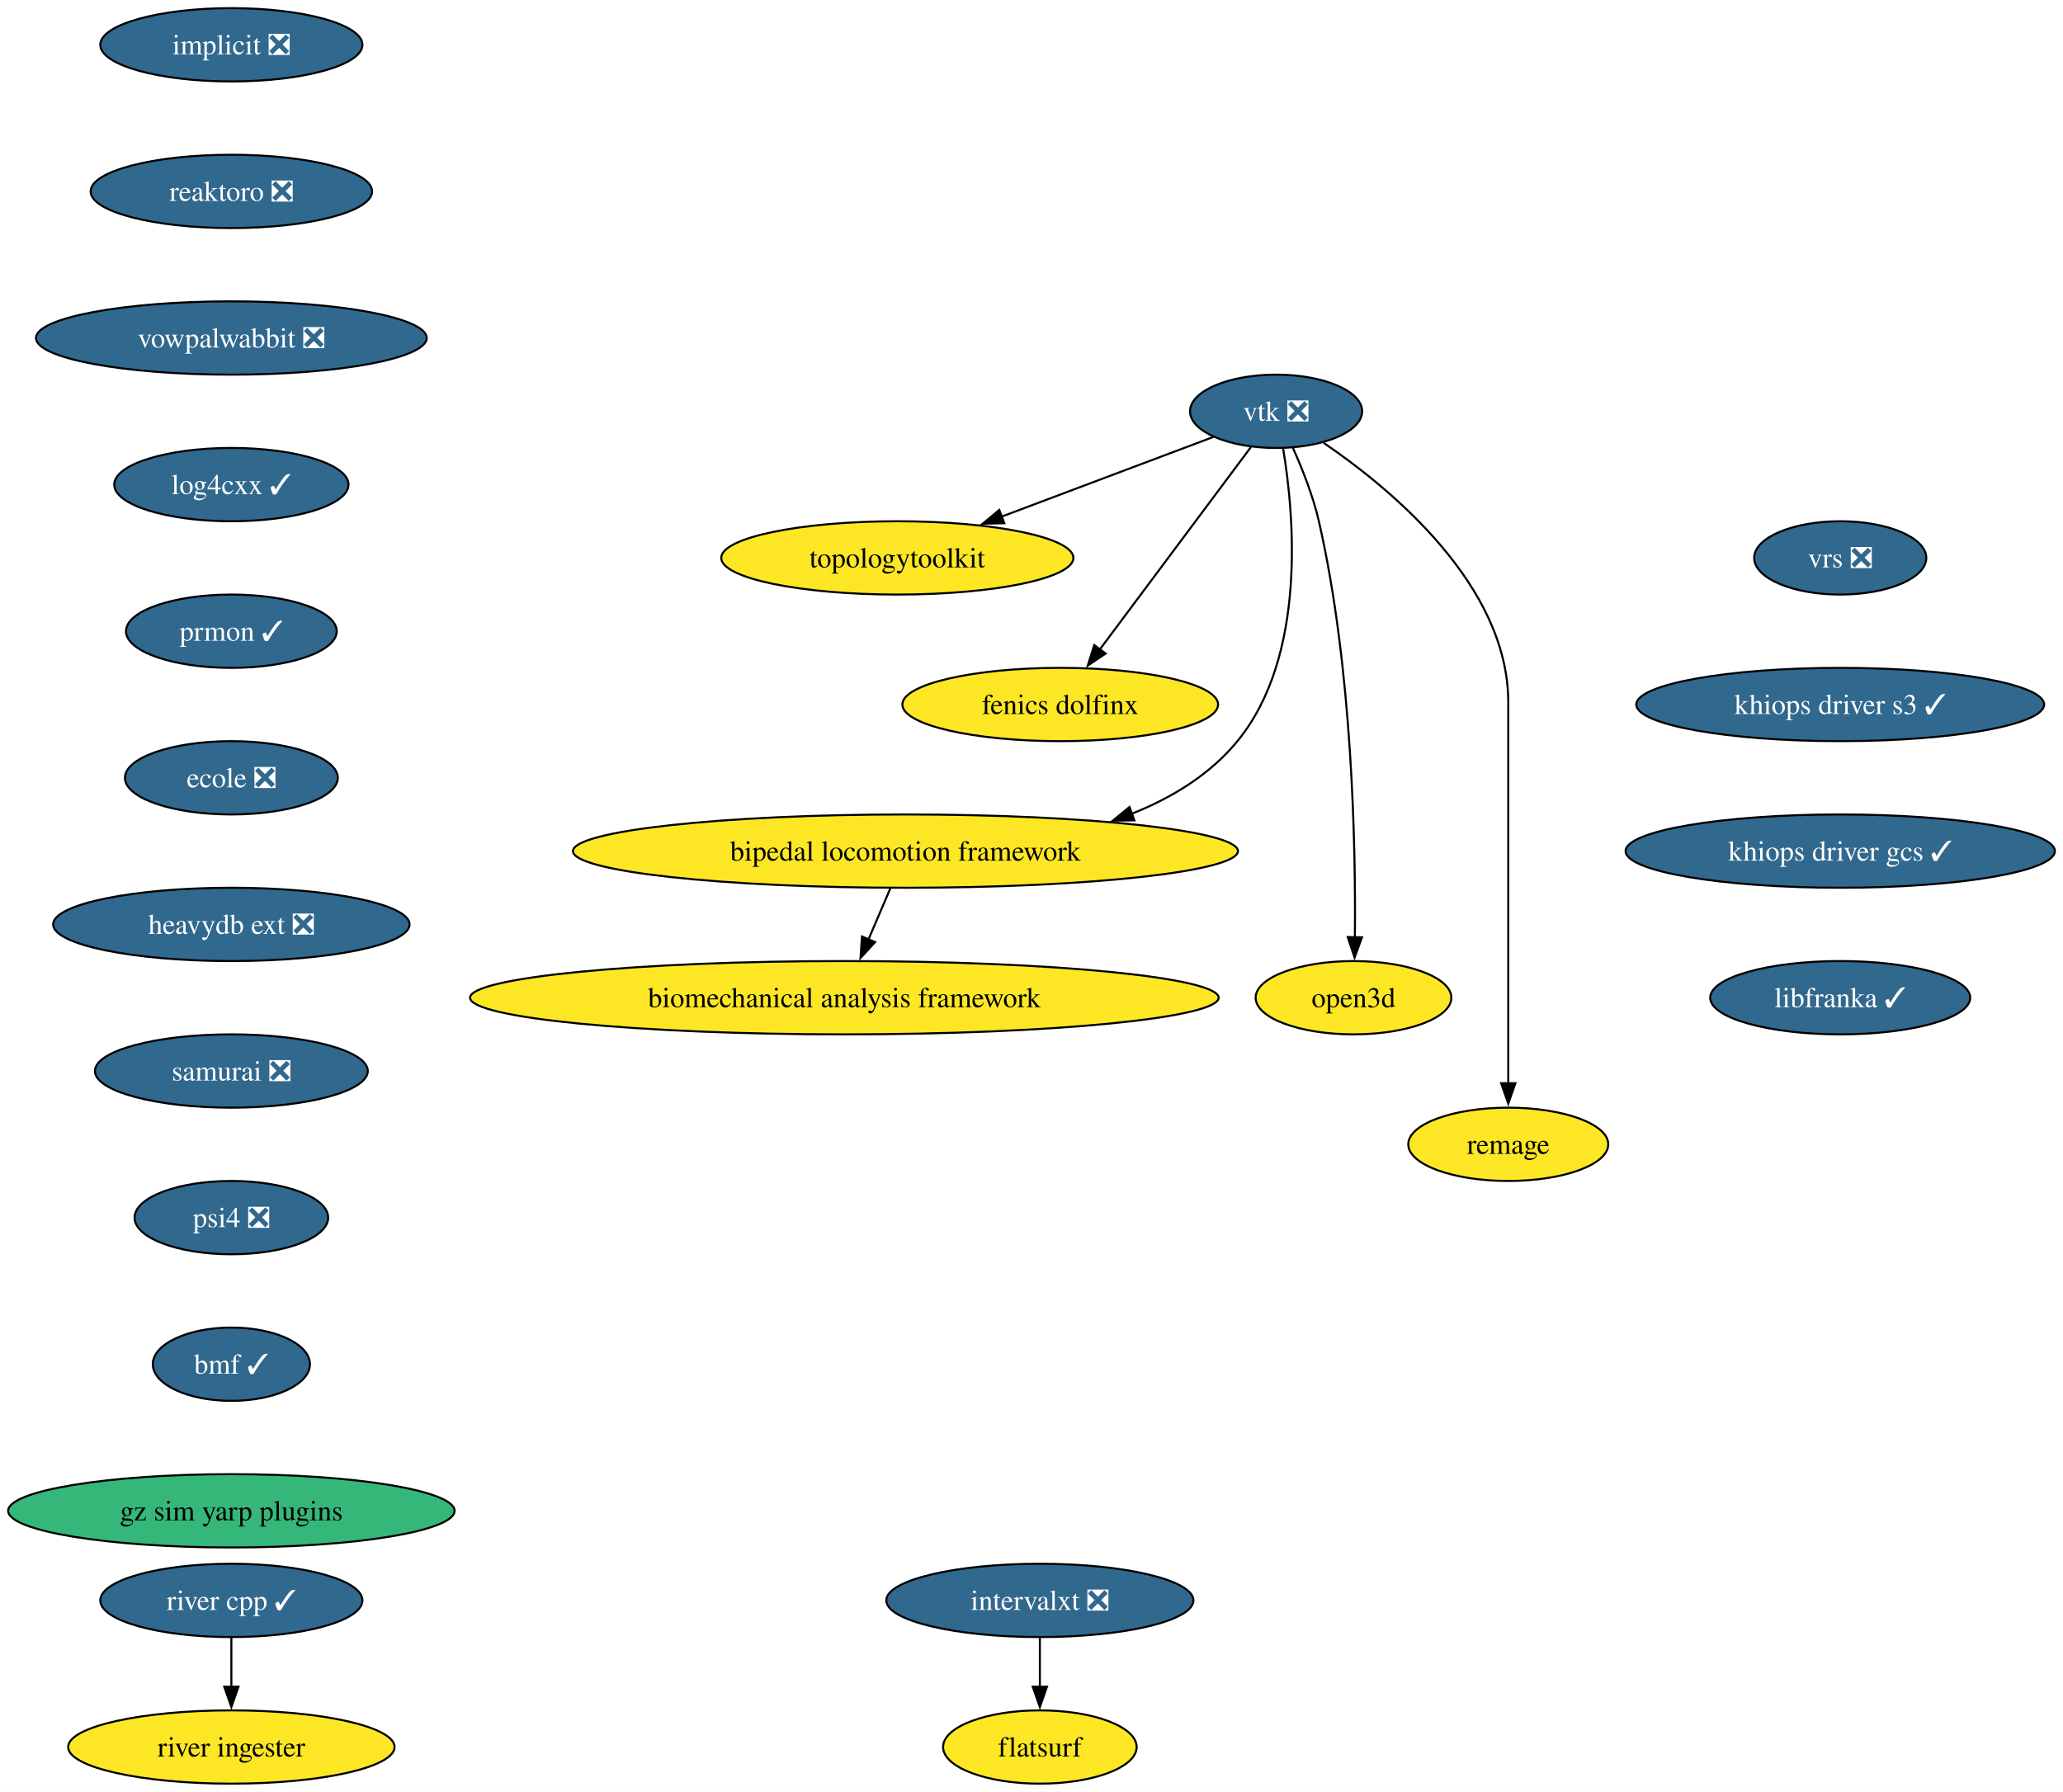
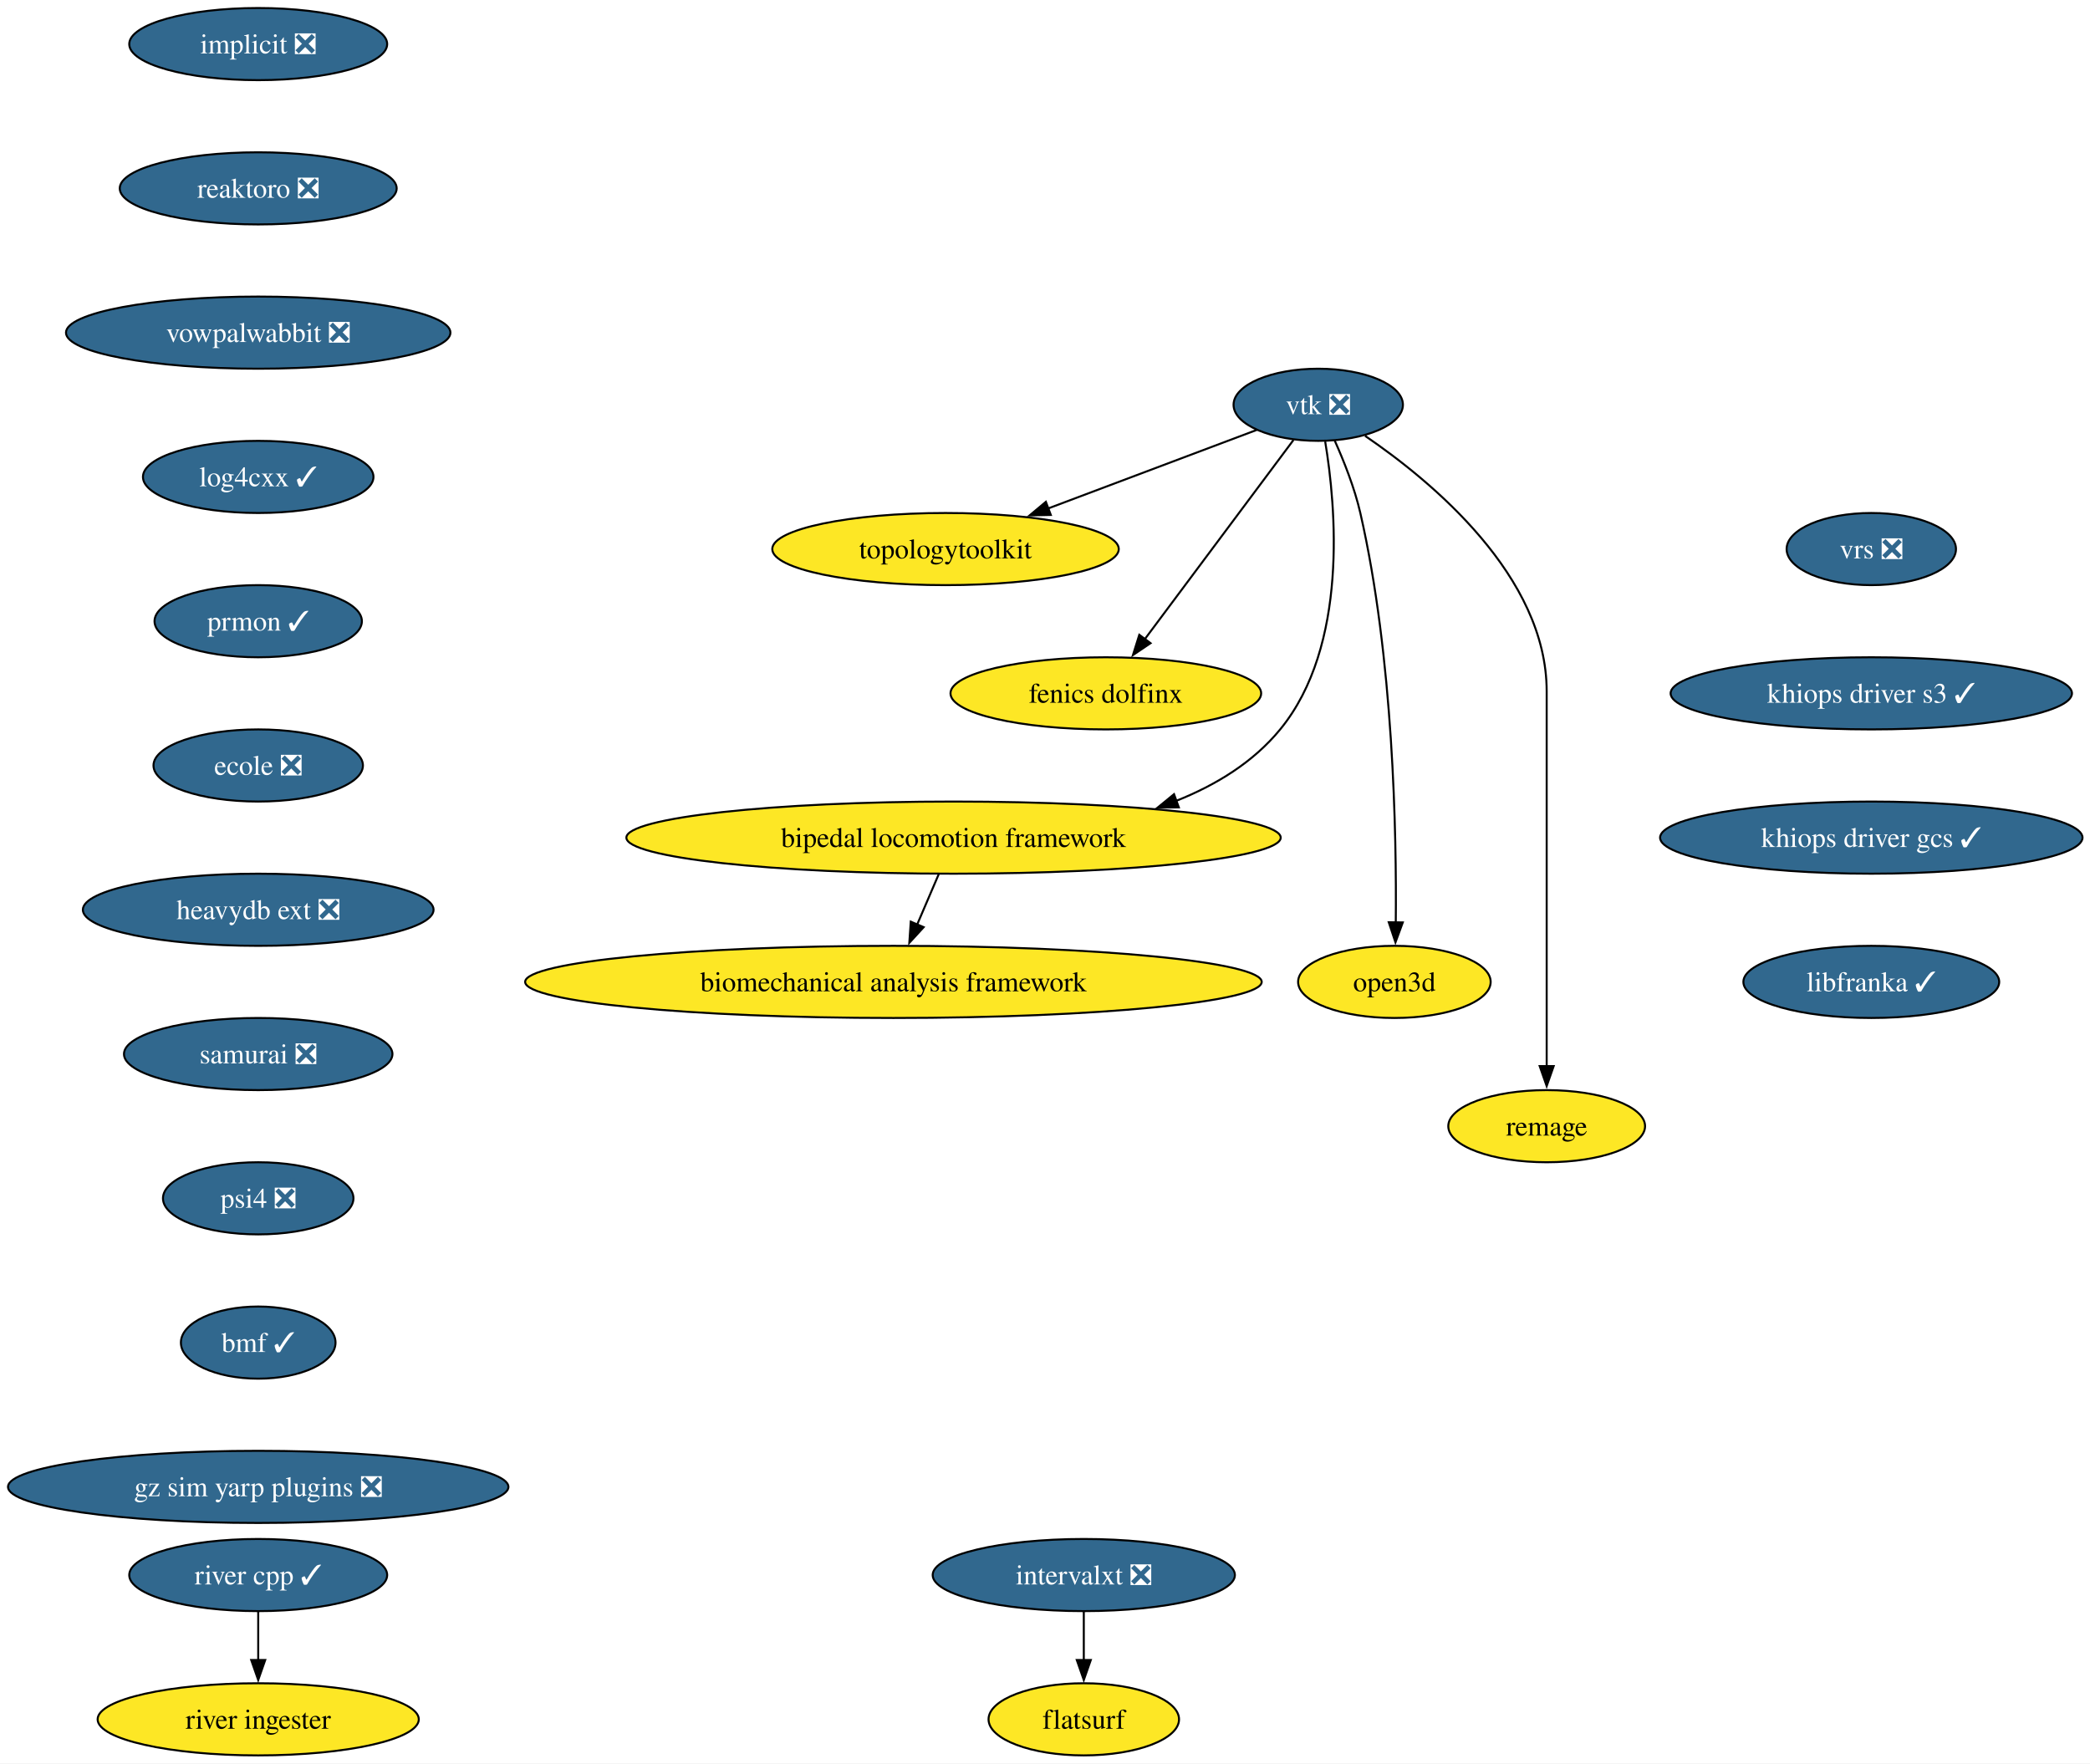
- <svg xmlns="http://www.w3.org/2000/svg" xmlns:xlink="http://www.w3.org/1999/xlink" width="1013pt" height="880pt" viewBox="0.00 0.00 1013.00 880.00">
+ <svg xmlns="http://www.w3.org/2000/svg" xmlns:xlink="http://www.w3.org/1999/xlink" width="1043pt" height="880pt" viewBox="0.00 0.00 1043.00 880.00">
  <g id="graph0" class="graph" transform="scale(1 1) rotate(0) translate(4 876)">
-     <polygon fill="white" stroke="none" points="-4,4 -4,-876 1009,-876 1009,4 -4,4" />
+     <polygon fill="white" stroke="none" points="-4,4 -4,-876 1039.26,-876 1039.26,4 -4,4" />
    <g id="node1" class="node">
      <g id="a_node1">
        <a xlink:href="https://github.com/conda-forge/implicit-feedstock/pull/111" xlink:title="implicit ❎">
-           <ellipse fill="#31688e" stroke="black" cx="109.61" cy="-854" rx="64.36" ry="18" />
-           <text xml:space="preserve" text-anchor="middle" x="109.61" y="-849.33" font-family="Times,serif" font-size="14.00" fill="white">implicit ❎</text>
+           <ellipse fill="#31688e" stroke="black" cx="124.86" cy="-854" rx="64.36" ry="18" />
+           <text xml:space="preserve" text-anchor="middle" x="124.86" y="-849.33" font-family="Times,serif" font-size="14.00" fill="white">implicit ❎</text>
        </a>
      </g>
    </g>
    <g id="node2" class="node">
      <g id="a_node2">
        <a xlink:href="https://github.com/conda-forge/reaktoro-feedstock/pull/122" xlink:title="reaktoro ❎">
-           <ellipse fill="#31688e" stroke="black" cx="109.61" cy="-782" rx="69.1" ry="18" />
-           <text xml:space="preserve" text-anchor="middle" x="109.61" y="-777.33" font-family="Times,serif" font-size="14.00" fill="white">reaktoro ❎</text>
+           <ellipse fill="#31688e" stroke="black" cx="124.86" cy="-782" rx="69.1" ry="18" />
+           <text xml:space="preserve" text-anchor="middle" x="124.86" y="-777.33" font-family="Times,serif" font-size="14.00" fill="white">reaktoro ❎</text>
        </a>
      </g>
    </g>
    <g id="node10" class="node">
      <g id="a_node10">
        <a xlink:href="https://github.com/conda-forge/vowpalwabbit-feedstock/pull/93" xlink:title="vowpalwabbit ❎">
-           <ellipse fill="#31688e" stroke="black" cx="109.61" cy="-710" rx="95.93" ry="18" />
-           <text xml:space="preserve" text-anchor="middle" x="109.61" y="-705.33" font-family="Times,serif" font-size="14.00" fill="white">vowpalwabbit ❎</text>
+           <ellipse fill="#31688e" stroke="black" cx="124.86" cy="-710" rx="95.93" ry="18" />
+           <text xml:space="preserve" text-anchor="middle" x="124.86" y="-705.33" font-family="Times,serif" font-size="14.00" fill="white">vowpalwabbit ❎</text>
        </a>
      </g>
    </g>
    <g id="node3" class="node">
      <g id="a_node3">
        <a xlink:href="https://github.com/conda-forge/vtk-feedstock/pull/413" xlink:title="vtk ❎">
-           <ellipse fill="#31688e" stroke="black" cx="622.61" cy="-674" rx="42.26" ry="18" />
-           <text xml:space="preserve" text-anchor="middle" x="622.61" y="-669.33" font-family="Times,serif" font-size="14.00" fill="white">vtk ❎</text>
+           <ellipse fill="#31688e" stroke="black" cx="653.86" cy="-674" rx="42.26" ry="18" />
+           <text xml:space="preserve" text-anchor="middle" x="653.86" y="-669.33" font-family="Times,serif" font-size="14.00" fill="white">vtk ❎</text>
        </a>
      </g>
    </g>
    <g id="node4" class="node">
      <g id="a_node4">
        <a xlink:href="https://github.com/conda-forge/topologytoolkit-feedstock" xlink:title="topologytoolkit">
-           <ellipse fill="#fde725" stroke="black" cx="436.61" cy="-602" rx="86.46" ry="18" />
-           <text xml:space="preserve" text-anchor="middle" x="436.61" y="-597.33" font-family="Times,serif" font-size="14.00">topologytoolkit</text>
+           <ellipse fill="#fde725" stroke="black" cx="467.86" cy="-602" rx="86.46" ry="18" />
+           <text xml:space="preserve" text-anchor="middle" x="467.86" y="-597.33" font-family="Times,serif" font-size="14.00">topologytoolkit</text>
        </a>
      </g>
    </g>
    <g id="edge2" class="edge">
-       <path fill="none" stroke="black" d="M591.89,-661.44C563.59,-650.79 521.04,-634.78 487.63,-622.2" />
-       <polygon fill="black" stroke="black" points="489.15,-619.03 478.55,-618.79 486.68,-625.58 489.15,-619.03" />
+       <path fill="none" stroke="black" d="M623.15,-661.44C594.85,-650.79 552.3,-634.78 518.89,-622.2" />
+       <polygon fill="black" stroke="black" points="520.4,-619.03 509.81,-618.79 517.94,-625.58 520.4,-619.03" />
    </g>
    <g id="node5" class="node">
      <g id="a_node5">
        <a xlink:href="https://github.com/conda-forge/fenics-dolfinx-feedstock" xlink:title="fenics dolfinx">
-           <ellipse fill="#fde725" stroke="black" cx="516.61" cy="-530" rx="77.52" ry="18" />
-           <text xml:space="preserve" text-anchor="middle" x="516.61" y="-525.33" font-family="Times,serif" font-size="14.00">fenics dolfinx</text>
+           <ellipse fill="#fde725" stroke="black" cx="547.86" cy="-530" rx="77.52" ry="18" />
+           <text xml:space="preserve" text-anchor="middle" x="547.86" y="-525.33" font-family="Times,serif" font-size="14.00">fenics dolfinx</text>
        </a>
      </g>
    </g>
    <g id="edge3" class="edge">
-       <path fill="none" stroke="black" d="M610.24,-656.43C591.99,-631.98 557.67,-586 536.03,-557.02" />
-       <polygon fill="black" stroke="black" points="538.92,-555.03 530.13,-549.11 533.31,-559.22 538.92,-555.03" />
+       <path fill="none" stroke="black" d="M641.5,-656.43C623.24,-631.98 588.92,-586 567.29,-557.02" />
+       <polygon fill="black" stroke="black" points="570.17,-555.03 561.39,-549.11 564.56,-559.22 570.17,-555.03" />
    </g>
    <g id="node6" class="node">
      <g id="a_node6">
        <a xlink:href="https://github.com/conda-forge/bipedal-locomotion-framework-feedstock" xlink:title="bipedal locomotion framework">
-           <ellipse fill="#fde725" stroke="black" cx="440.61" cy="-458" rx="163.27" ry="18" />
-           <text xml:space="preserve" text-anchor="middle" x="440.61" y="-453.32" font-family="Times,serif" font-size="14.00">bipedal locomotion framework</text>
+           <ellipse fill="#fde725" stroke="black" cx="471.86" cy="-458" rx="163.27" ry="18" />
+           <text xml:space="preserve" text-anchor="middle" x="471.86" y="-453.32" font-family="Times,serif" font-size="14.00">bipedal locomotion framework</text>
        </a>
      </g>
    </g>
    <g id="edge4" class="edge">
-       <path fill="none" stroke="black" d="M626.06,-655.68C631.43,-623.45 637.88,-553.78 603.61,-512 590.17,-495.62 571.6,-484.25 551.79,-476.37" />
-       <polygon fill="black" stroke="black" points="553.02,-473.1 542.43,-472.97 550.63,-479.68 553.02,-473.1" />
+       <path fill="none" stroke="black" d="M657.32,-655.68C662.69,-623.45 669.13,-553.78 634.86,-512 621.43,-495.62 602.85,-484.25 583.04,-476.37" />
+       <polygon fill="black" stroke="black" points="584.28,-473.1 573.69,-472.97 581.89,-479.68 584.28,-473.1" />
    </g>
    <g id="node7" class="node">
      <g id="a_node7">
        <a xlink:href="https://github.com/conda-forge/open3d-feedstock" xlink:title="open3d">
-           <ellipse fill="#fde725" stroke="black" cx="660.61" cy="-386" rx="48.05" ry="18" />
-           <text xml:space="preserve" text-anchor="middle" x="660.61" y="-381.32" font-family="Times,serif" font-size="14.00">open3d</text>
+           <ellipse fill="#fde725" stroke="black" cx="691.86" cy="-386" rx="48.05" ry="18" />
+           <text xml:space="preserve" text-anchor="middle" x="691.86" y="-381.32" font-family="Times,serif" font-size="14.00">open3d</text>
        </a>
      </g>
    </g>
    <g id="edge5" class="edge">
-       <path fill="none" stroke="black" d="M630.77,-656.24C635.36,-646.01 640.74,-632.54 643.61,-620 660.15,-547.72 661.74,-459.85 661.29,-415.52" />
-       <polygon fill="black" stroke="black" points="664.79,-415.68 661.14,-405.73 657.79,-415.78 664.79,-415.68" />
+       <path fill="none" stroke="black" d="M662.03,-656.24C666.62,-646.01 671.99,-632.54 674.86,-620 691.41,-547.72 692.99,-459.85 692.55,-415.52" />
+       <polygon fill="black" stroke="black" points="696.05,-415.68 692.4,-405.73 689.05,-415.78 696.05,-415.68" />
    </g>
    <g id="node8" class="node">
      <g id="a_node8">
        <a xlink:href="https://github.com/conda-forge/remage-feedstock" xlink:title="remage">
-           <ellipse fill="#fde725" stroke="black" cx="736.61" cy="-314" rx="49.1" ry="18" />
-           <text xml:space="preserve" text-anchor="middle" x="736.61" y="-309.32" font-family="Times,serif" font-size="14.00">remage</text>
+           <ellipse fill="#fde725" stroke="black" cx="767.86" cy="-314" rx="49.1" ry="18" />
+           <text xml:space="preserve" text-anchor="middle" x="767.86" y="-309.32" font-family="Times,serif" font-size="14.00">remage</text>
        </a>
      </g>
    </g>
    <g id="edge6" class="edge">
-       <path fill="none" stroke="black" d="M645.95,-658.5C679.3,-635.77 736.61,-588.38 736.61,-531 736.61,-531 736.61,-531 736.61,-457 736.61,-417.74 736.61,-372.38 736.61,-343.69" />
-       <polygon fill="black" stroke="black" points="740.11,-344 736.61,-334 733.11,-344 740.11,-344" />
+       <path fill="none" stroke="black" d="M677.21,-658.5C710.56,-635.77 767.86,-588.38 767.86,-531 767.86,-531 767.86,-531 767.86,-457 767.86,-417.74 767.86,-372.38 767.86,-343.69" />
+       <polygon fill="black" stroke="black" points="771.36,-344 767.86,-334 764.36,-344 771.36,-344" />
    </g>
    <g id="node9" class="node">
      <g id="a_node9">
        <a xlink:href="https://github.com/conda-forge/biomechanical-analysis-framework-feedstock" xlink:title="biomechanical analysis framework">
-           <ellipse fill="#fde725" stroke="black" cx="410.61" cy="-386" rx="183.79" ry="18" />
-           <text xml:space="preserve" text-anchor="middle" x="410.61" y="-381.32" font-family="Times,serif" font-size="14.00">biomechanical analysis framework</text>
+           <ellipse fill="#fde725" stroke="black" cx="441.86" cy="-386" rx="183.79" ry="18" />
+           <text xml:space="preserve" text-anchor="middle" x="441.86" y="-381.32" font-family="Times,serif" font-size="14.00">biomechanical analysis framework</text>
        </a>
      </g>
    </g>
    <g id="edge7" class="edge">
-       <path fill="none" stroke="black" d="M433.19,-439.7C429.96,-432.15 426.09,-423.12 422.47,-414.68" />
-       <polygon fill="black" stroke="black" points="425.69,-413.31 418.53,-405.5 419.26,-416.07 425.69,-413.31" />
+       <path fill="none" stroke="black" d="M464.45,-439.7C461.21,-432.15 457.34,-423.12 453.73,-414.68" />
+       <polygon fill="black" stroke="black" points="456.95,-413.31 449.79,-405.5 450.51,-416.07 456.95,-413.31" />
    </g>
    <g id="node11" class="node">
      <g id="a_node11">
        <a xlink:href="https://github.com/conda-forge/log4cxx-feedstock/pull/33" xlink:title="log4cxx ✓">
-           <ellipse fill="#31688e" stroke="black" cx="109.61" cy="-638" rx="57.52" ry="18" />
-           <text xml:space="preserve" text-anchor="middle" x="109.61" y="-633.33" font-family="Times,serif" font-size="14.00" fill="white">log4cxx ✓</text>
+           <ellipse fill="#31688e" stroke="black" cx="124.86" cy="-638" rx="57.52" ry="18" />
+           <text xml:space="preserve" text-anchor="middle" x="124.86" y="-633.33" font-family="Times,serif" font-size="14.00" fill="white">log4cxx ✓</text>
        </a>
      </g>
    </g>
    <g id="node12" class="node">
      <g id="a_node12">
        <a xlink:href="https://github.com/conda-forge/prmon-feedstock/pull/32" xlink:title="prmon ✓">
-           <ellipse fill="#31688e" stroke="black" cx="109.61" cy="-566" rx="51.74" ry="18" />
-           <text xml:space="preserve" text-anchor="middle" x="109.61" y="-561.33" font-family="Times,serif" font-size="14.00" fill="white">prmon ✓</text>
+           <ellipse fill="#31688e" stroke="black" cx="124.86" cy="-566" rx="51.74" ry="18" />
+           <text xml:space="preserve" text-anchor="middle" x="124.86" y="-561.33" font-family="Times,serif" font-size="14.00" fill="white">prmon ✓</text>
        </a>
      </g>
    </g>
    <g id="node13" class="node">
      <g id="a_node13">
        <a xlink:href="https://github.com/conda-forge/ecole-feedstock/pull/48" xlink:title="ecole ❎">
-           <ellipse fill="#31688e" stroke="black" cx="109.61" cy="-494" rx="52.26" ry="18" />
-           <text xml:space="preserve" text-anchor="middle" x="109.61" y="-489.32" font-family="Times,serif" font-size="14.00" fill="white">ecole ❎</text>
+           <ellipse fill="#31688e" stroke="black" cx="124.86" cy="-494" rx="52.26" ry="18" />
+           <text xml:space="preserve" text-anchor="middle" x="124.86" y="-489.32" font-family="Times,serif" font-size="14.00" fill="white">ecole ❎</text>
        </a>
      </g>
    </g>
    <g id="node14" class="node">
      <g id="a_node14">
        <a xlink:href="https://github.com/conda-forge/heavydb-ext-feedstock/pull/93" xlink:title="heavydb ext ❎">
-           <ellipse fill="#31688e" stroke="black" cx="109.61" cy="-422" rx="87.51" ry="18" />
-           <text xml:space="preserve" text-anchor="middle" x="109.61" y="-417.32" font-family="Times,serif" font-size="14.00" fill="white">heavydb ext ❎</text>
+           <ellipse fill="#31688e" stroke="black" cx="124.86" cy="-422" rx="87.51" ry="18" />
+           <text xml:space="preserve" text-anchor="middle" x="124.86" y="-417.32" font-family="Times,serif" font-size="14.00" fill="white">heavydb ext ❎</text>
        </a>
      </g>
    </g>
    <g id="node19" class="node">
      <g id="a_node19">
        <a xlink:href="https://github.com/conda-forge/samurai-feedstock/pull/42" xlink:title="samurai ❎">
-           <ellipse fill="#31688e" stroke="black" cx="109.61" cy="-350" rx="66.99" ry="18" />
-           <text xml:space="preserve" text-anchor="middle" x="109.61" y="-345.32" font-family="Times,serif" font-size="14.00" fill="white">samurai ❎</text>
+           <ellipse fill="#31688e" stroke="black" cx="124.86" cy="-350" rx="66.99" ry="18" />
+           <text xml:space="preserve" text-anchor="middle" x="124.86" y="-345.32" font-family="Times,serif" font-size="14.00" fill="white">samurai ❎</text>
        </a>
      </g>
    </g>
    <g id="node15" class="node">
      <g id="a_node15">
        <a xlink:href="https://github.com/conda-forge/intervalxt-feedstock/pull/28" xlink:title="intervalxt ❎">
-           <ellipse fill="#31688e" stroke="black" cx="506.61" cy="-90" rx="75.41" ry="18" />
-           <text xml:space="preserve" text-anchor="middle" x="506.61" y="-85.33" font-family="Times,serif" font-size="14.00" fill="white">intervalxt ❎</text>
+           <ellipse fill="#31688e" stroke="black" cx="536.86" cy="-90" rx="75.41" ry="18" />
+           <text xml:space="preserve" text-anchor="middle" x="536.86" y="-85.33" font-family="Times,serif" font-size="14.00" fill="white">intervalxt ❎</text>
        </a>
      </g>
    </g>
    <g id="node16" class="node">
      <g id="a_node16">
        <a xlink:href="https://github.com/conda-forge/flatsurf-feedstock" xlink:title="flatsurf">
-           <ellipse fill="#fde725" stroke="black" cx="506.61" cy="-18" rx="47.53" ry="18" />
-           <text xml:space="preserve" text-anchor="middle" x="506.61" y="-13.32" font-family="Times,serif" font-size="14.00">flatsurf</text>
+           <ellipse fill="#fde725" stroke="black" cx="536.86" cy="-18" rx="47.53" ry="18" />
+           <text xml:space="preserve" text-anchor="middle" x="536.86" y="-13.32" font-family="Times,serif" font-size="14.00">flatsurf</text>
        </a>
      </g>
    </g>
    <g id="edge13" class="edge">
-       <path fill="none" stroke="black" d="M506.61,-71.7C506.61,-64.41 506.61,-55.73 506.61,-47.54" />
-       <polygon fill="black" stroke="black" points="510.11,-47.62 506.61,-37.62 503.11,-47.62 510.11,-47.62" />
+       <path fill="none" stroke="black" d="M536.86,-71.7C536.86,-64.41 536.86,-55.73 536.86,-47.54" />
+       <polygon fill="black" stroke="black" points="540.36,-47.62 536.86,-37.62 533.36,-47.62 540.36,-47.62" />
    </g>
    <g id="node17" class="node">
      <g id="a_node17">
        <a xlink:href="https://github.com/conda-forge/river-cpp-feedstock/pull/28" xlink:title="river cpp ✓">
-           <ellipse fill="#31688e" stroke="black" cx="109.61" cy="-90" rx="64.36" ry="18" />
-           <text xml:space="preserve" text-anchor="middle" x="109.61" y="-85.33" font-family="Times,serif" font-size="14.00" fill="white">river cpp ✓</text>
+           <ellipse fill="#31688e" stroke="black" cx="124.86" cy="-90" rx="64.36" ry="18" />
+           <text xml:space="preserve" text-anchor="middle" x="124.86" y="-85.33" font-family="Times,serif" font-size="14.00" fill="white">river cpp ✓</text>
        </a>
      </g>
    </g>
    <g id="node18" class="node">
      <g id="a_node18">
        <a xlink:href="https://github.com/conda-forge/river-ingester-feedstock" xlink:title="river ingester">
-           <ellipse fill="#fde725" stroke="black" cx="109.61" cy="-18" rx="80.14" ry="18" />
-           <text xml:space="preserve" text-anchor="middle" x="109.61" y="-13.32" font-family="Times,serif" font-size="14.00">river ingester</text>
+           <ellipse fill="#fde725" stroke="black" cx="124.86" cy="-18" rx="80.14" ry="18" />
+           <text xml:space="preserve" text-anchor="middle" x="124.86" y="-13.32" font-family="Times,serif" font-size="14.00">river ingester</text>
        </a>
      </g>
    </g>
    <g id="edge14" class="edge">
-       <path fill="none" stroke="black" d="M109.61,-71.7C109.61,-64.41 109.61,-55.73 109.61,-47.54" />
-       <polygon fill="black" stroke="black" points="113.11,-47.62 109.61,-37.62 106.11,-47.62 113.11,-47.62" />
+       <path fill="none" stroke="black" d="M124.86,-71.7C124.86,-64.41 124.86,-55.73 124.86,-47.54" />
+       <polygon fill="black" stroke="black" points="128.36,-47.62 124.86,-37.62 121.36,-47.62 128.36,-47.62" />
    </g>
    <g id="node20" class="node">
      <g id="a_node20">
        <a xlink:href="https://github.com/conda-forge/psi4-feedstock/pull/45" xlink:title="psi4 ❎">
-           <ellipse fill="#31688e" stroke="black" cx="109.61" cy="-278" rx="47.53" ry="18" />
-           <text xml:space="preserve" text-anchor="middle" x="109.61" y="-273.32" font-family="Times,serif" font-size="14.00" fill="white">psi4 ❎</text>
+           <ellipse fill="#31688e" stroke="black" cx="124.86" cy="-278" rx="47.53" ry="18" />
+           <text xml:space="preserve" text-anchor="middle" x="124.86" y="-273.32" font-family="Times,serif" font-size="14.00" fill="white">psi4 ❎</text>
        </a>
      </g>
    </g>
    <g id="node21" class="node">
      <g id="a_node21">
        <a xlink:href="https://github.com/conda-forge/bmf-feedstock/pull/42" xlink:title="bmf ✓">
-           <ellipse fill="#31688e" stroke="black" cx="109.61" cy="-206" rx="38.58" ry="18" />
-           <text xml:space="preserve" text-anchor="middle" x="109.61" y="-201.33" font-family="Times,serif" font-size="14.00" fill="white">bmf ✓</text>
+           <ellipse fill="#31688e" stroke="black" cx="124.86" cy="-206" rx="38.58" ry="18" />
+           <text xml:space="preserve" text-anchor="middle" x="124.86" y="-201.33" font-family="Times,serif" font-size="14.00" fill="white">bmf ✓</text>
        </a>
      </g>
    </g>
    <g id="node22" class="node">
      <g id="a_node22">
-         <a xlink:href="https://github.com/conda-forge/gz-sim-yarp-plugins-feedstock" xlink:title="gz sim yarp plugins">
-           <ellipse fill="#35b779" stroke="black" cx="109.61" cy="-134" rx="109.61" ry="18" />
-           <text xml:space="preserve" text-anchor="middle" x="109.61" y="-129.32" font-family="Times,serif" font-size="14.00">gz sim yarp plugins</text>
+         <a xlink:href="https://github.com/conda-forge/gz-sim-yarp-plugins-feedstock/pull/42" xlink:title="gz sim yarp plugins ❎">
+           <ellipse fill="#31688e" stroke="black" cx="124.86" cy="-134" rx="124.86" ry="18" />
+           <text xml:space="preserve" text-anchor="middle" x="124.86" y="-129.32" font-family="Times,serif" font-size="14.00" fill="white">gz sim yarp plugins ❎</text>
        </a>
      </g>
    </g>
    <g id="node23" class="node">
      <g id="a_node23">
        <a xlink:href="https://github.com/conda-forge/vrs-feedstock/pull/15" xlink:title="vrs ❎">
-           <ellipse fill="#31688e" stroke="black" cx="899.61" cy="-602" rx="42.26" ry="18" />
-           <text xml:space="preserve" text-anchor="middle" x="899.61" y="-597.33" font-family="Times,serif" font-size="14.00" fill="white">vrs ❎</text>
+           <ellipse fill="#31688e" stroke="black" cx="929.86" cy="-602" rx="42.26" ry="18" />
+           <text xml:space="preserve" text-anchor="middle" x="929.86" y="-597.33" font-family="Times,serif" font-size="14.00" fill="white">vrs ❎</text>
        </a>
      </g>
    </g>
    <g id="node24" class="node">
      <g id="a_node24">
        <a xlink:href="https://github.com/conda-forge/khiops-driver-s3-feedstock/pull/2" xlink:title="khiops driver s3 ✓">
-           <ellipse fill="#31688e" stroke="black" cx="899.61" cy="-530" rx="100.14" ry="18" />
-           <text xml:space="preserve" text-anchor="middle" x="899.61" y="-525.33" font-family="Times,serif" font-size="14.00" fill="white">khiops driver s3 ✓</text>
+           <ellipse fill="#31688e" stroke="black" cx="929.86" cy="-530" rx="100.14" ry="18" />
+           <text xml:space="preserve" text-anchor="middle" x="929.86" y="-525.33" font-family="Times,serif" font-size="14.00" fill="white">khiops driver s3 ✓</text>
        </a>
      </g>
    </g>
    <g id="node25" class="node">
      <g id="a_node25">
        <a xlink:href="https://github.com/conda-forge/khiops-driver-gcs-feedstock/pull/4" xlink:title="khiops driver gcs ✓">
-           <ellipse fill="#31688e" stroke="black" cx="899.61" cy="-458" rx="105.4" ry="18" />
-           <text xml:space="preserve" text-anchor="middle" x="899.61" y="-453.32" font-family="Times,serif" font-size="14.00" fill="white">khiops driver gcs ✓</text>
+           <ellipse fill="#31688e" stroke="black" cx="929.86" cy="-458" rx="105.4" ry="18" />
+           <text xml:space="preserve" text-anchor="middle" x="929.86" y="-453.32" font-family="Times,serif" font-size="14.00" fill="white">khiops driver gcs ✓</text>
        </a>
      </g>
    </g>
    <g id="node26" class="node">
      <g id="a_node26">
        <a xlink:href="https://github.com/conda-forge/libfranka-feedstock/pull/2" xlink:title="libfranka ✓">
-           <ellipse fill="#31688e" stroke="black" cx="899.61" cy="-386" rx="63.84" ry="18" />
-           <text xml:space="preserve" text-anchor="middle" x="899.61" y="-381.32" font-family="Times,serif" font-size="14.00" fill="white">libfranka ✓</text>
+           <ellipse fill="#31688e" stroke="black" cx="929.86" cy="-386" rx="63.84" ry="18" />
+           <text xml:space="preserve" text-anchor="middle" x="929.86" y="-381.32" font-family="Times,serif" font-size="14.00" fill="white">libfranka ✓</text>
        </a>
      </g>
    </g>
  </g>
</svg>
